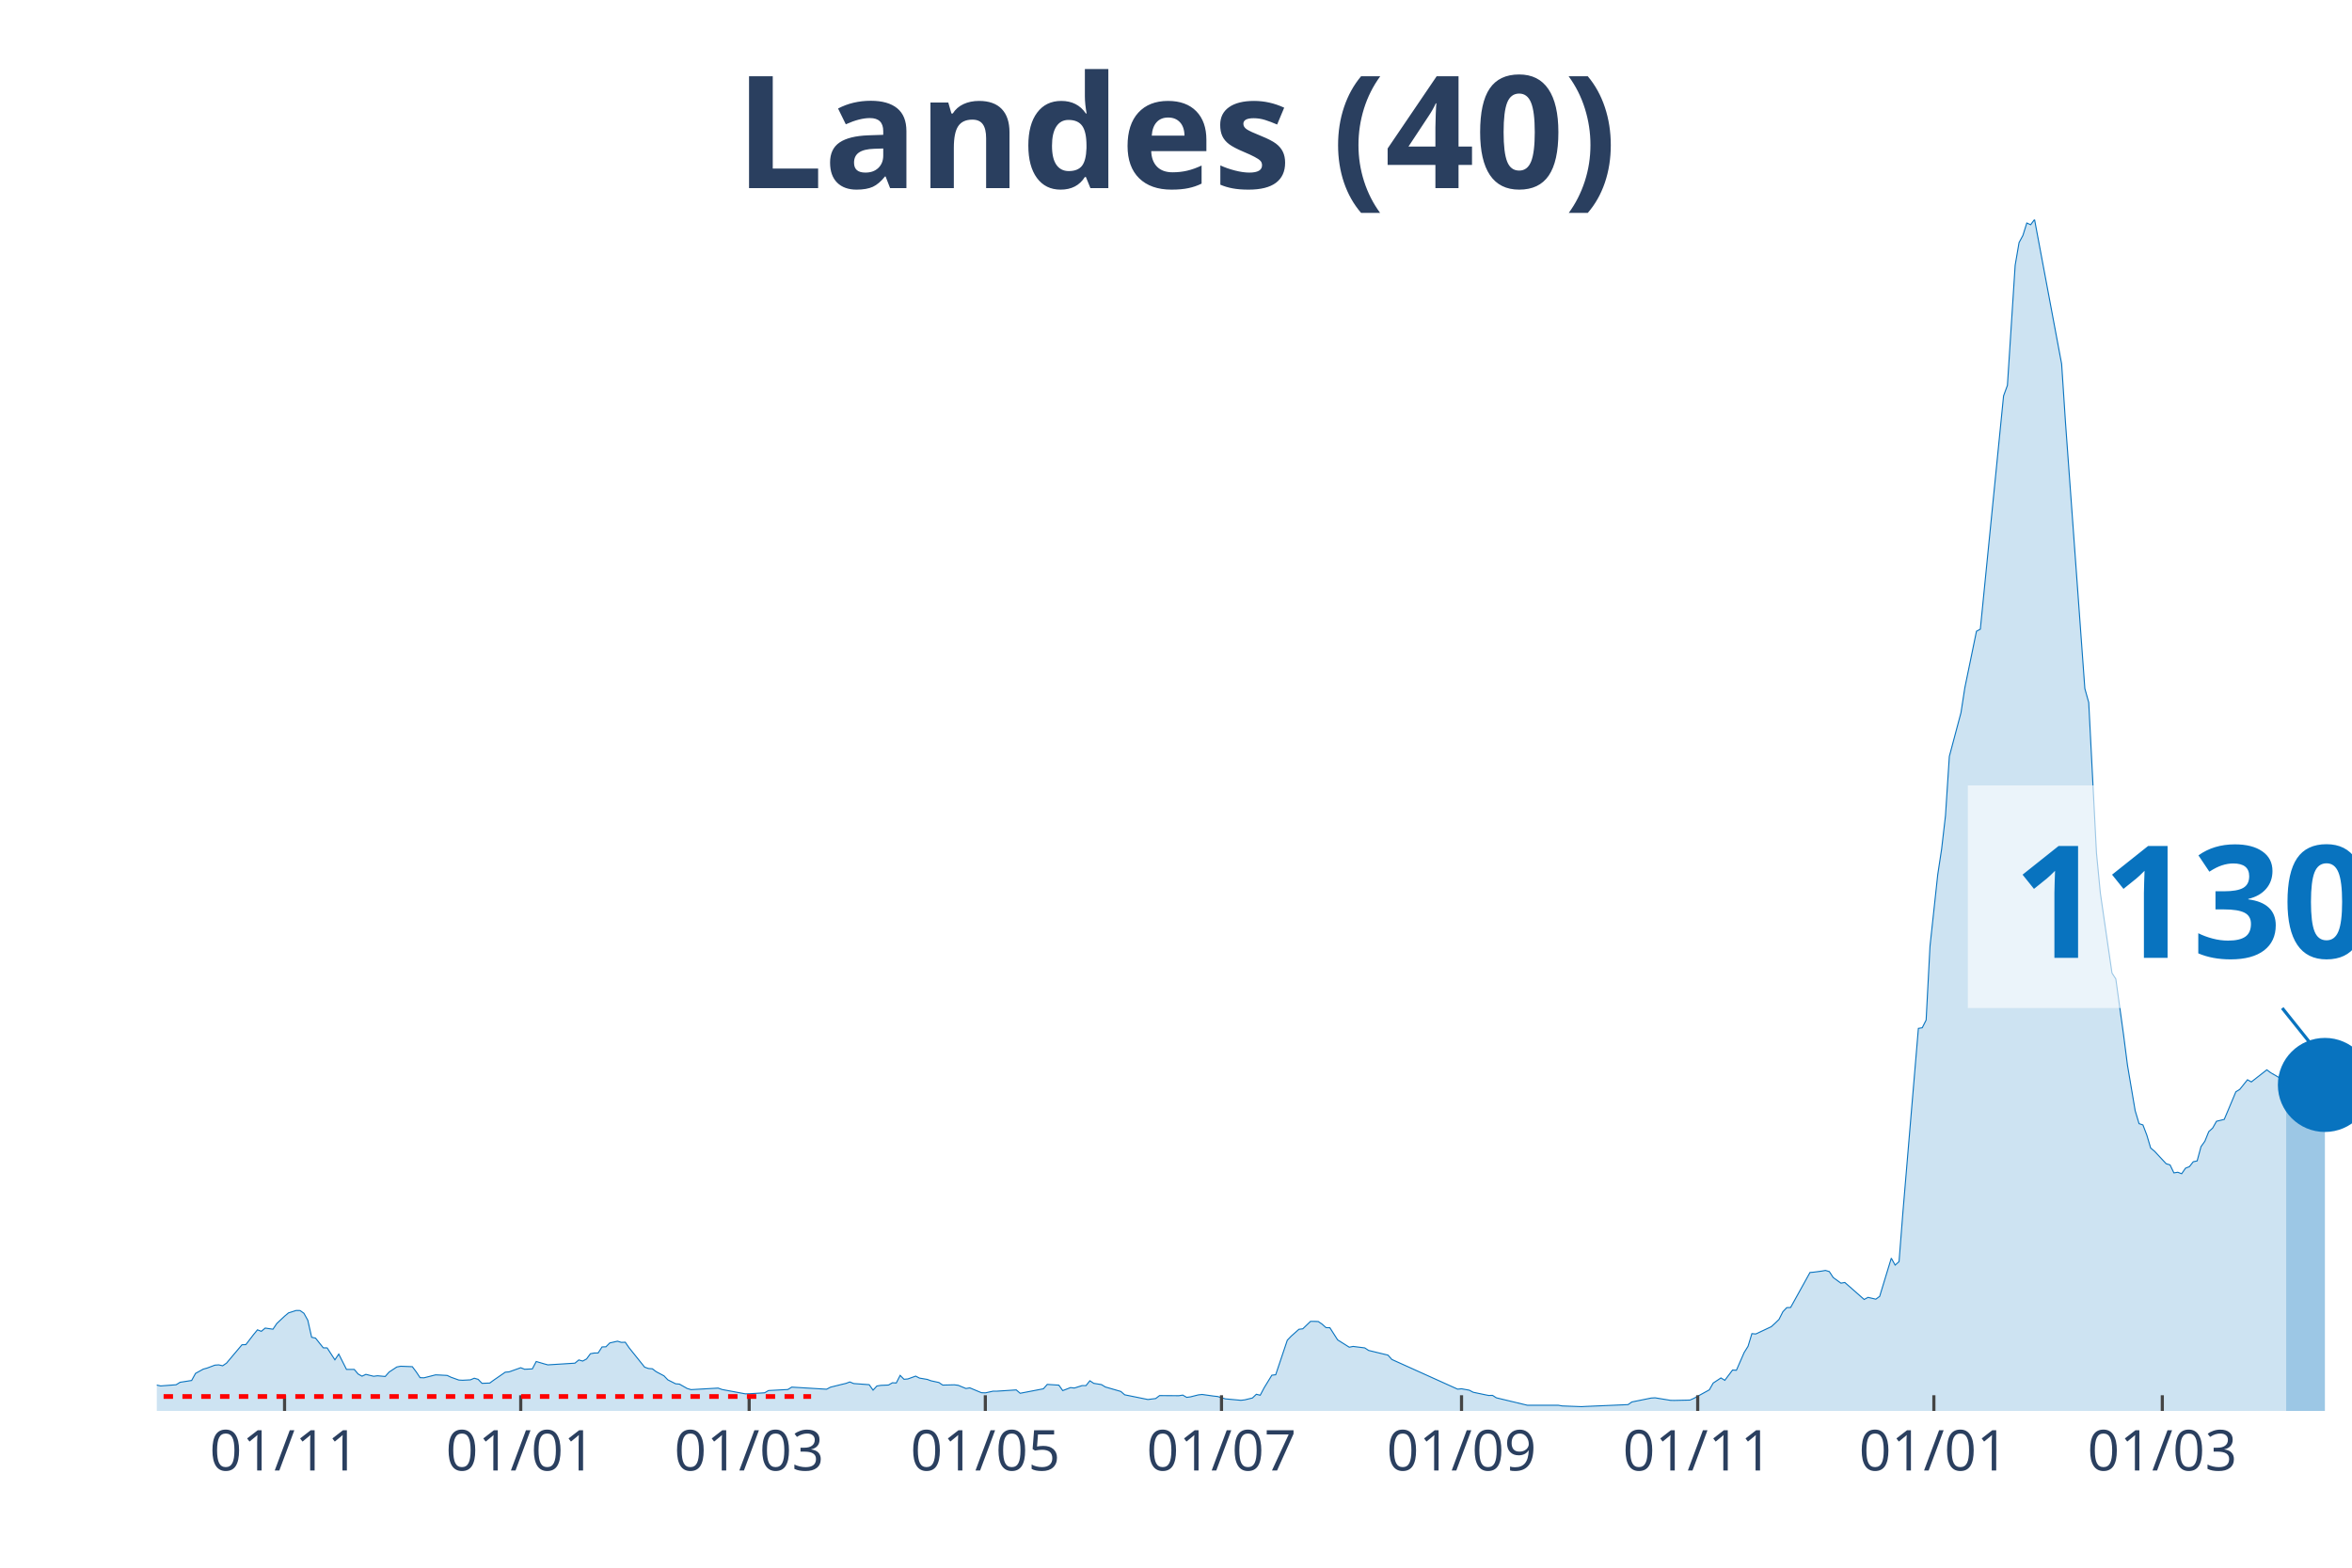
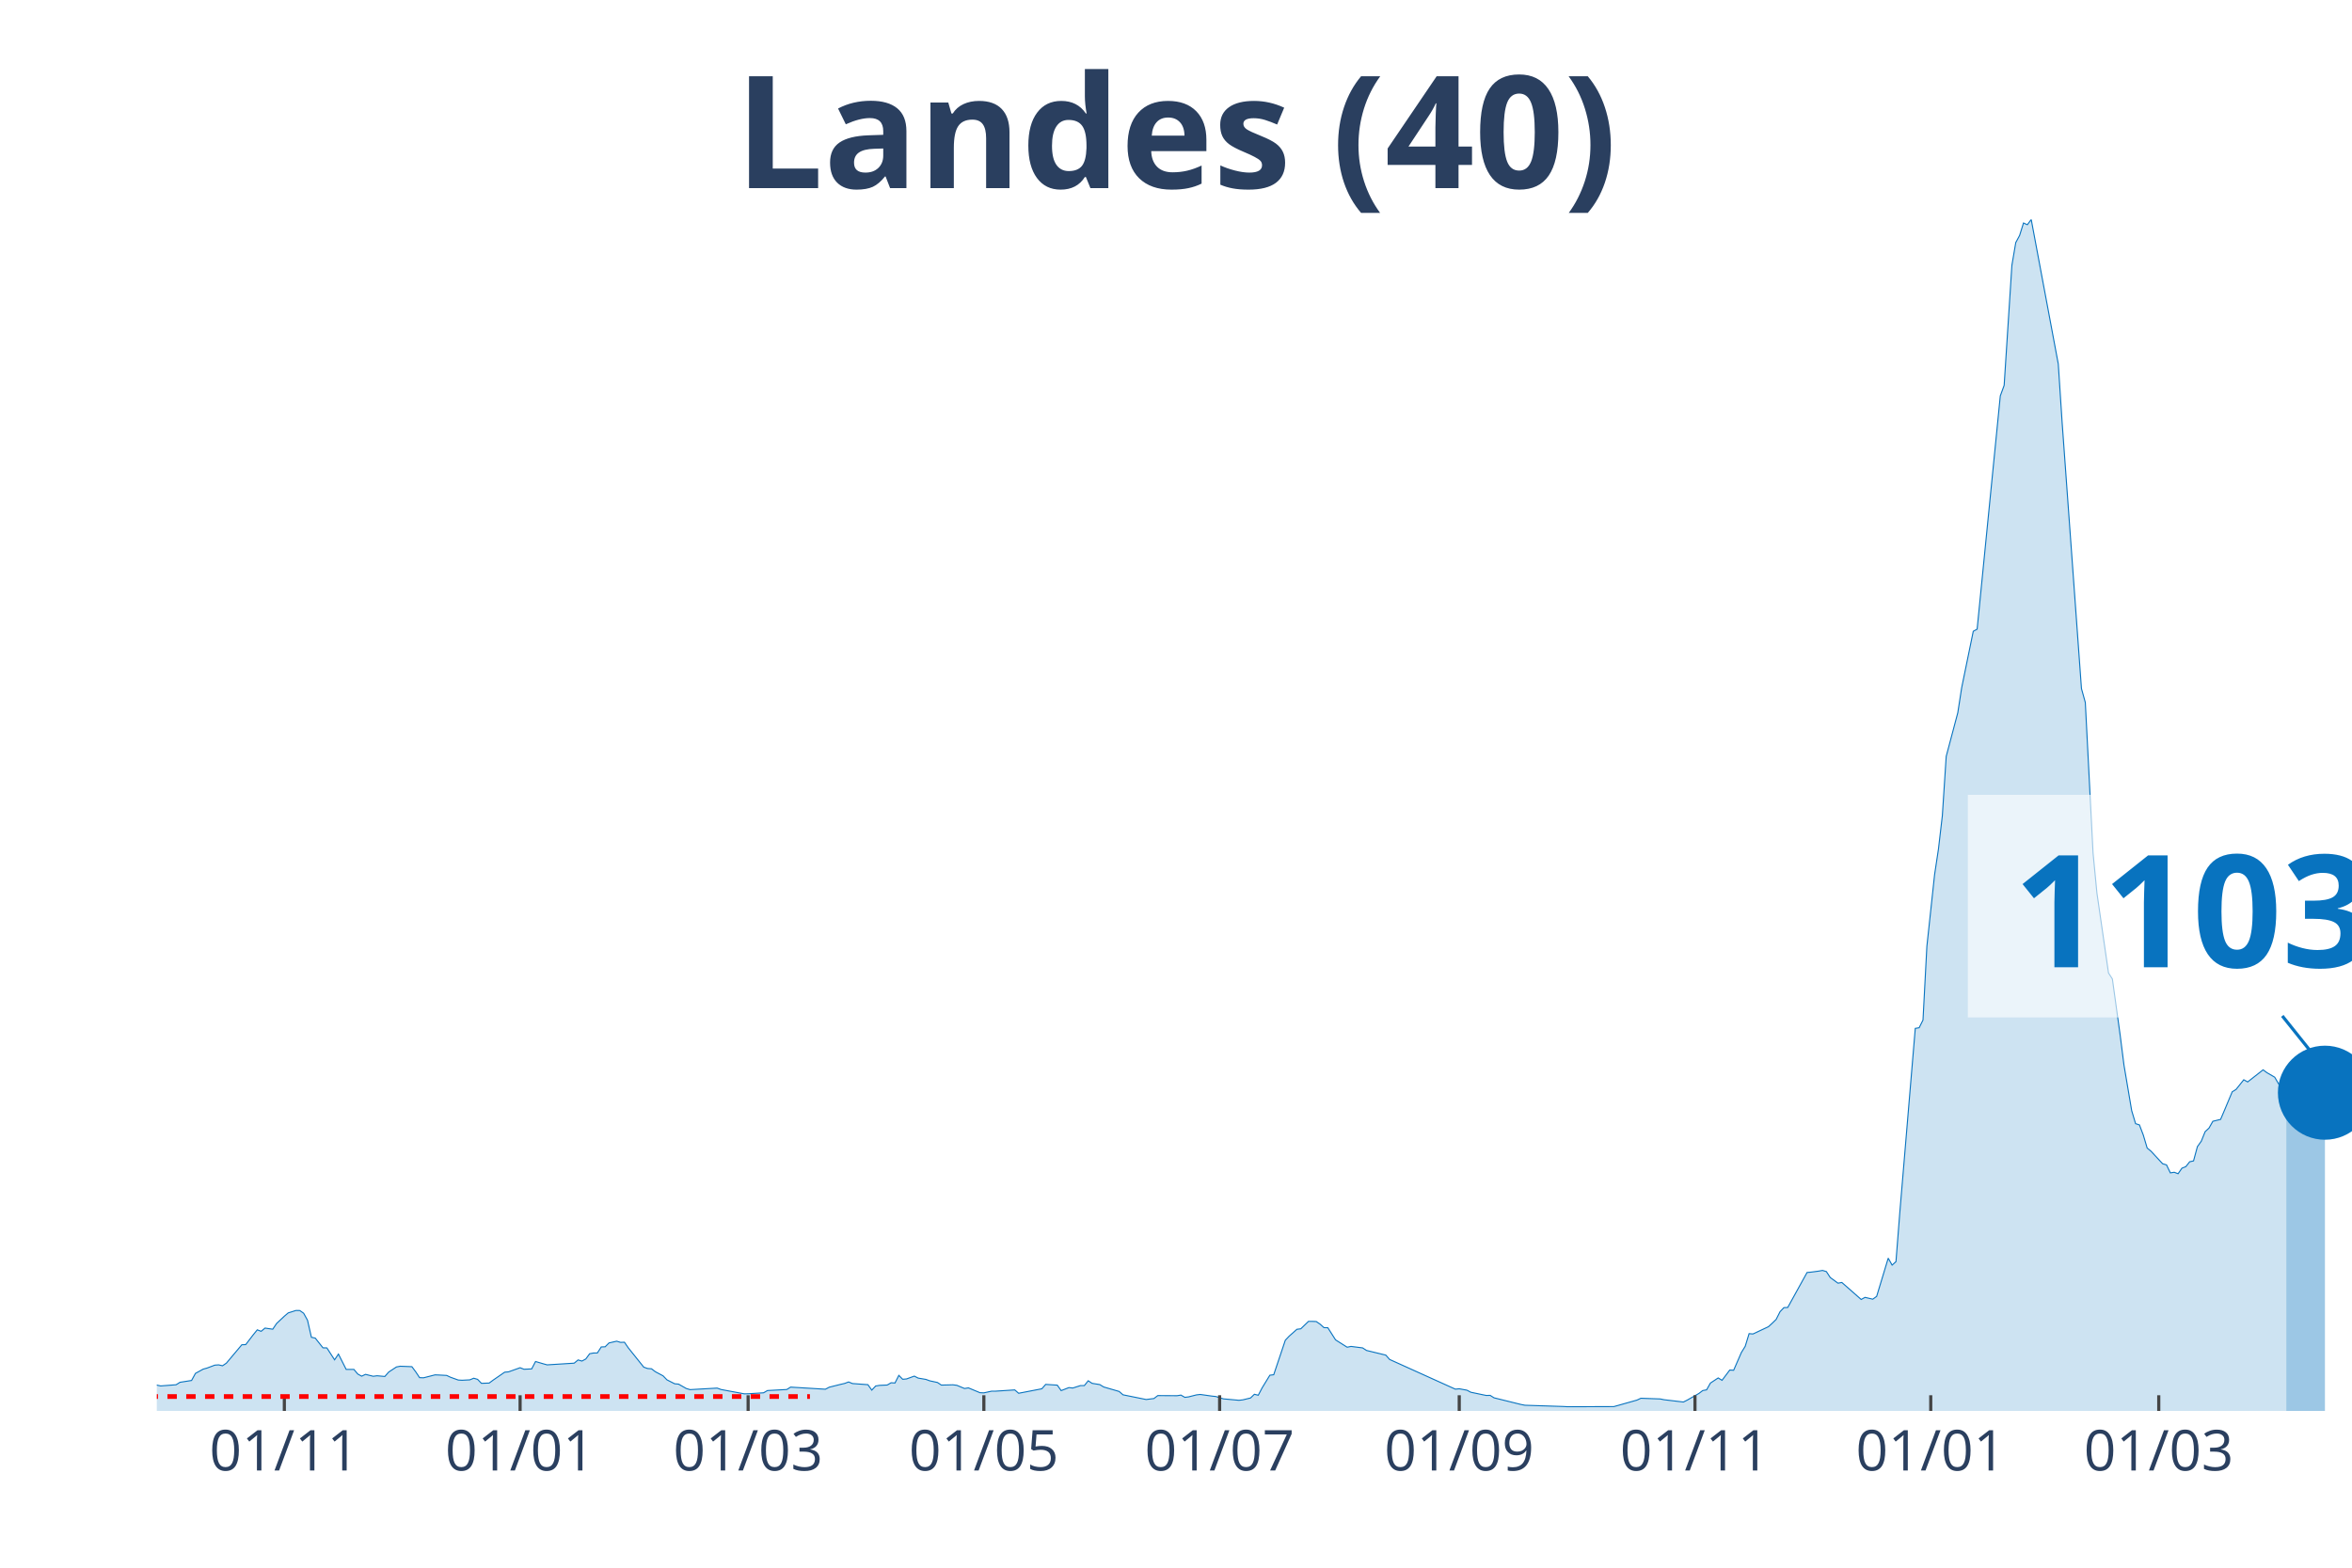
<svg xmlns="http://www.w3.org/2000/svg" class="main-svg" width="1125" height="750" style="" viewBox="0 0 750 500">
  <rect x="0" y="0" width="750" height="500" style="fill: rgb(0, 0, 0); fill-opacity: 0;" />
-   <defs id="defs-101b18">
+   <defs id="defs-f3c30b">
    <g class="clips">
-       <clipPath id="clip101b18xyplot" class="plotclip">
+       <clipPath id="clipf3c30bxyplot" class="plotclip">
        <rect width="700" height="380" />
      </clipPath>
-       <clipPath class="axesclip" id="clip101b18x">
+       <clipPath class="axesclip" id="clipf3c30bx">
        <rect x="50" y="0" width="700" height="500" />
      </clipPath>
-       <clipPath class="axesclip" id="clip101b18y">
+       <clipPath class="axesclip" id="clipf3c30by">
        <rect x="0" y="70" width="750" height="380" />
      </clipPath>
-       <clipPath class="axesclip" id="clip101b18xy">
+       <clipPath class="axesclip" id="clipf3c30bxy">
        <rect x="50" y="70" width="700" height="380" />
      </clipPath>
    </g>
    <g class="gradients" />
  </defs>
  <g class="bglayer">
    <rect class="bg" x="50" y="70" width="700" height="380" style="fill: rgb(0, 0, 0); fill-opacity: 0; stroke-width: 0;" />
  </g>
  <g class="layer-below">
    <g class="imagelayer" />
    <g class="shapelayer" />
  </g>
  <g class="cartesianlayer">
    <g class="subplot xy">
      <g class="layer-subplot">
        <g class="shapelayer" />
        <g class="imagelayer" />
      </g>
      <g class="gridlayer">
        <g class="x">
-           <path class="xgrid crisp" transform="translate(90.74,0)" d="M0,70v380" style="stroke: rgb(255, 255, 255); stroke-opacity: 1; stroke-width: 1px;" />
-           <path class="xgrid crisp" transform="translate(166.05,0)" d="M0,70v380" style="stroke: rgb(255, 255, 255); stroke-opacity: 1; stroke-width: 1px;" />
-           <path class="xgrid crisp" transform="translate(238.89,0)" d="M0,70v380" style="stroke: rgb(255, 255, 255); stroke-opacity: 1; stroke-width: 1px;" />
-           <path class="xgrid crisp" transform="translate(314.2,0)" d="M0,70v380" style="stroke: rgb(255, 255, 255); stroke-opacity: 1; stroke-width: 1px;" />
-           <path class="xgrid crisp" transform="translate(389.51,0)" d="M0,70v380" style="stroke: rgb(255, 255, 255); stroke-opacity: 1; stroke-width: 1px;" />
-           <path class="xgrid crisp" transform="translate(466.05,0)" d="M0,70v380" style="stroke: rgb(255, 255, 255); stroke-opacity: 1; stroke-width: 1px;" />
-           <path class="xgrid crisp" transform="translate(541.36,0)" d="M0,70v380" style="stroke: rgb(255, 255, 255); stroke-opacity: 1; stroke-width: 1px;" />
-           <path class="xgrid crisp" transform="translate(616.67,0)" d="M0,70v380" style="stroke: rgb(255, 255, 255); stroke-opacity: 1; stroke-width: 1px;" />
-           <path class="xgrid crisp" transform="translate(689.51,0)" d="M0,70v380" style="stroke: rgb(255, 255, 255); stroke-opacity: 1; stroke-width: 1px;" />
+           <path class="xgrid crisp" transform="translate(90.67,0)" d="M0,70v380" style="stroke: rgb(255, 255, 255); stroke-opacity: 1; stroke-width: 1px;" />
+           <path class="xgrid crisp" transform="translate(165.85,0)" d="M0,70v380" style="stroke: rgb(255, 255, 255); stroke-opacity: 1; stroke-width: 1px;" />
+           <path class="xgrid crisp" transform="translate(238.56,0)" d="M0,70v380" style="stroke: rgb(255, 255, 255); stroke-opacity: 1; stroke-width: 1px;" />
+           <path class="xgrid crisp" transform="translate(313.73,0)" d="M0,70v380" style="stroke: rgb(255, 255, 255); stroke-opacity: 1; stroke-width: 1px;" />
+           <path class="xgrid crisp" transform="translate(388.91,0)" d="M0,70v380" style="stroke: rgb(255, 255, 255); stroke-opacity: 1; stroke-width: 1px;" />
+           <path class="xgrid crisp" transform="translate(465.32,0)" d="M0,70v380" style="stroke: rgb(255, 255, 255); stroke-opacity: 1; stroke-width: 1px;" />
+           <path class="xgrid crisp" transform="translate(540.49,0)" d="M0,70v380" style="stroke: rgb(255, 255, 255); stroke-opacity: 1; stroke-width: 1px;" />
+           <path class="xgrid crisp" transform="translate(615.67,0)" d="M0,70v380" style="stroke: rgb(255, 255, 255); stroke-opacity: 1; stroke-width: 1px;" />
+           <path class="xgrid crisp" transform="translate(688.38,0)" d="M0,70v380" style="stroke: rgb(255, 255, 255); stroke-opacity: 1; stroke-width: 1px;" />
        </g>
        <g class="y" />
      </g>
      <g class="zerolinelayer" />
      <path class="xlines-below" />
      <path class="ylines-below" />
      <g class="overlines-below" />
      <g class="xaxislayer-below" />
      <g class="yaxislayer-below" />
      <g class="overaxes-below" />
-       <g class="plot" transform="translate(50, 70)" clip-path="url('#clip101b18xyplot')">
+       <g class="plot" transform="translate(50, 70)" clip-path="url('#clipf3c30bxyplot')">
        <g class="scatterlayer mlayer">
-           <g class="trace scatter trace9cc19c" style="stroke-miterlimit: 2;">
+           <g class="trace scatter trace223766" style="stroke-miterlimit: 2;">
            <g class="fills">
              <g>
-                 <path class="js-fill" d="M679.01,380L-167.9,380L-167.9,379.78L-49.38,378.79L-48.15,378.62L-30.86,375.87L-29.63,375.47L-25.93,373.75L-24.69,373.84L-20.99,373.1L-19.75,372.88L-16.05,372.05L-14.81,371.96L-12.35,371.43L-11.11,372.23L-4.94,372.68L-3.7,372.88L0,371.76L1.23,372.03L6.17,371.65L7.41,370.87L11.11,370.29L12.35,368.03L14.81,366.67L16.05,366.33L18.52,365.4L19.75,365.31L20.99,365.6L22.22,364.77L27.16,358.9L28.4,358.85L30.86,355.64L32.1,354.14L33.33,354.61L34.57,353.58L37.04,353.94L38.27,352.11L40.74,349.79L41.98,348.74L44.44,347.96L45.68,347.98L46.91,348.85L48.15,351.08L49.38,356.51L50.62,356.78L53.09,359.88L54.32,359.9L56.79,363.7L58.02,361.87L60.49,366.76L61.73,366.76L62.96,366.76L64.2,368.23L65.43,368.92L66.67,368.34L69.14,368.95L70.37,368.79L72.84,369.01L74.07,367.61L76.54,365.98L77.78,365.75L81.48,365.89L82.72,367.54L83.95,369.39L85.19,369.44L88.89,368.5L90.12,368.55L92.59,368.68L93.83,369.26L96.3,370.15L97.53,370.22L100,370.09L101.23,369.57L102.47,369.93L103.7,371.2L106.17,371.11L107.41,370.2L111.11,367.65L112.35,367.54L116.05,366.22L117.28,366.71L119.75,366.6L120.99,364.24L123.46,364.97L124.69,365.31L133.33,364.77L134.57,363.74L135.8,364.1L137.04,363.43L138.27,361.76L139.51,361.53L140.74,361.51L141.98,359.59L143.21,359.55L144.44,358.32L146.91,357.76L148.15,358.14L149.38,358.09L150.62,359.88L155.56,366.04L156.79,366.47L158.02,366.56L159.26,367.5L161.73,368.81L162.96,370.09L165.43,371.34L166.67,371.45L169.14,372.85L170.37,373.21L179.01,372.72L180.25,373.17L187.65,374.55L188.89,374.53L193.83,374.22L195.06,373.5L201.23,373.17L202.47,372.41L213.58,373.08L214.81,372.43L218.52,371.51L219.75,371.22L220.99,370.76L222.22,371.27L227.16,371.63L228.4,373.37L229.63,372.05L230.86,371.85L233.33,371.74L234.57,371.02L235.8,371.09L237.04,368.66L238.27,369.91L239.51,369.8L241.98,368.9L243.21,369.53L245.68,369.95L246.91,370.4L249.38,370.93L250.62,371.76L254.32,371.67L255.56,371.83L258.02,372.85L259.26,372.65L262.96,374.19L264.2,374.24L266.67,373.7L267.9,373.7L274.07,373.3L275.31,374.37L282.72,372.94L283.95,371.54L287.65,371.78L288.89,373.52L291.36,372.56L292.59,372.7L295.06,371.92L296.3,371.92L297.53,370.38L298.77,371.2L301.23,371.6L302.47,372.36L307.41,373.79L308.64,374.86L316.05,376.36L317.28,376.2L318.52,376.05L319.75,375.11L325.93,375.15L327.16,374.95L328.4,375.67L329.63,375.51L332.1,374.89L333.33,374.75L337.04,375.27L338.27,375.4L340.74,376.16L341.98,376.27L345.68,376.61L346.91,376.47L349.38,375.87L350.62,374.69L351.85,375L353.09,372.65L355.56,368.61L356.79,368.46L360.49,357.45L361.73,356.15L364.2,353.96L365.43,353.81L367.9,351.44L369.14,351.44L370.37,351.49L371.6,352.33L372.84,353.43L374.07,353.47L376.54,357.34L377.78,358.12L380.25,359.68L381.48,359.43L385.19,359.9L386.42,360.71L392.59,362.2L393.83,363.59L414.81,373.06L416.05,372.94L418.52,373.39L419.75,374.04L423.46,374.82L424.69,375.07L425.93,375.04L427.16,375.82L437.04,378.19L438.27,378.19L446.91,378.19L448.15,378.41L454.32,378.64L455.56,378.57L469.14,377.99L470.37,377.14L476.54,375.89L477.78,375.82L482.72,376.63L483.95,376.65L488.89,376.54L490.12,376L495.06,373.28L496.3,371.11L498.77,369.48L500,370.24L502.47,366.96L503.7,367.03L506.17,361.38L507.41,359.39L508.64,355.35L509.88,355.46L514.81,353.14L516.05,352.02L517.28,350.82L518.52,348.36L519.75,347.06L520.99,347L527.16,335.85L528.4,335.74L530.86,335.41L532.1,335.19L533.33,335.56L534.57,337.46L537.04,339.25L538.27,339.03L544.44,344.45L545.68,343.78L548.15,344.36L549.38,343.47L553.09,331.28L554.32,333.49L555.56,332.39L556.79,316.67L561.73,257.99L562.96,257.79L564.2,255.34L565.43,231.8L567.9,208.94L569.14,200.79L570.37,190.16L571.6,171.24L575.31,157.31L576.54,149.36L580.25,131.34L581.48,130.67L588.89,56.27L590.12,52.9L592.59,14.6L593.83,7.37L595.06,5.09L596.3,1.12L597.53,1.67L598.77,0L607.41,46.09L608.64,64.8L614.81,149.61L616.05,154.05L618.52,202.08L619.75,214.81L623.46,240.33L624.69,242.23L627.16,260.05L628.4,269.72L630.86,284.25L632.1,288.38L633.33,288.78L634.57,292.02L635.8,296.15L637.04,297.18L640.74,301.16L641.98,301.53L643.21,304.08L644.44,303.88L645.68,304.35L646.91,302.58L648.15,302.09L649.38,300.53L650.62,300.26L651.85,295.71L653.09,293.97L654.32,290.93L655.56,289.79L656.79,287.62L659.26,287.02L660.49,284.12L662.96,278.22L664.2,277.46L666.67,274.38L667.9,275.07L672.84,271.21L674.07,272.13L676.54,273.56L677.78,275.68L679.01,277.71" style="fill: rgb(8, 115, 191); fill-opacity: 0.2; stroke-width: 0;" />
+                 <path class="js-fill" d="M679.05,380L-167.61,380L-167.61,379.78L-49.3,378.79L-48.06,378.62L-30.81,375.87L-29.58,375.47L-25.88,373.75L-24.65,373.84L-20.95,373.1L-19.72,372.88L-16.02,372.05L-14.79,371.96L-12.32,371.43L-11.09,372.23L-4.93,372.68L-3.7,372.88L0,371.76L1.23,372.03L6.16,371.65L7.39,370.87L11.09,370.29L12.32,368.03L14.79,366.67L16.02,366.33L18.49,365.4L19.72,365.31L20.95,365.6L22.18,364.77L27.11,358.9L28.35,358.85L30.81,355.64L32.04,354.14L33.27,354.61L34.51,353.58L36.97,353.94L38.2,352.11L40.67,349.79L41.9,348.74L44.37,347.96L45.6,347.98L46.83,348.85L48.06,351.08L49.3,356.51L50.53,356.78L52.99,359.88L54.23,359.9L56.69,363.7L57.92,361.87L60.39,366.76L61.62,366.76L62.85,366.76L64.08,368.23L65.32,368.92L66.55,368.34L69.01,368.95L70.25,368.79L72.71,369.01L73.94,367.61L76.41,365.98L77.64,365.75L81.34,365.89L82.57,367.54L83.8,369.39L85.04,369.44L88.73,368.5L89.96,368.55L92.43,368.68L93.66,369.26L96.13,370.15L97.36,370.22L99.82,370.09L101.06,369.57L102.29,369.93L103.52,371.2L105.99,371.11L107.22,370.2L110.92,367.65L112.15,367.54L115.85,366.22L117.08,366.71L119.54,366.6L120.77,364.24L123.24,364.97L124.47,365.31L133.1,364.77L134.33,363.74L135.56,364.1L136.8,363.43L138.03,361.76L139.26,361.53L140.49,361.51L141.73,359.59L142.96,359.55L144.19,358.32L146.65,357.76L147.89,358.14L149.12,358.09L150.35,359.88L155.28,366.04L156.51,366.47L157.75,366.56L158.98,367.5L161.44,368.81L162.68,370.09L165.14,371.34L166.37,371.45L168.84,372.85L170.07,373.21L178.7,372.72L179.93,373.17L187.32,374.55L188.56,374.53L193.49,374.22L194.72,373.5L200.88,373.17L202.11,372.41L213.2,373.08L214.44,372.43L218.13,371.51L219.37,371.22L220.6,370.76L221.83,371.27L226.76,371.63L227.99,373.37L229.23,372.05L230.46,371.85L232.92,371.74L234.15,371.02L235.39,371.09L236.62,368.66L237.85,369.91L239.08,369.8L241.55,368.9L242.78,369.53L245.25,369.95L246.48,370.4L248.94,370.93L250.18,371.76L253.87,371.67L255.11,371.83L257.57,372.85L258.8,372.65L262.5,374.19L263.73,374.24L266.2,373.7L267.43,373.7L273.59,373.3L274.82,374.37L282.22,372.94L283.45,371.54L287.15,371.78L288.38,373.52L290.85,372.56L292.08,372.7L294.54,371.92L295.77,371.92L297.01,370.38L298.24,371.2L300.7,371.6L301.94,372.36L306.87,373.79L308.1,374.86L315.49,376.36L316.73,376.2L317.96,376.05L319.19,375.11L325.35,375.15L326.58,374.95L327.82,375.67L329.05,375.51L331.51,374.89L332.75,374.75L336.44,375.27L337.68,375.4L340.14,376.16L341.37,376.27L345.07,376.61L346.3,376.47L348.77,375.87L350,374.69L351.23,375L352.46,372.65L354.93,368.61L356.16,368.46L359.86,357.45L361.09,356.15L363.56,353.96L364.79,353.81L367.25,351.44L368.49,351.44L369.72,351.49L370.95,352.33L372.18,353.43L373.42,353.47L375.88,357.34L377.11,358.12L379.58,359.68L380.81,359.43L384.51,359.9L385.74,360.71L391.9,362.2L393.13,363.59L414.08,373.06L415.32,372.94L417.78,373.39L419.01,374.04L422.71,374.82L423.94,375.07L425.18,375.04L426.41,375.82L435.04,377.95L436.27,378.19L448.59,378.59L449.82,378.66L464.61,378.62L465.85,378.28L472.01,376.54L473.24,375.96L479.4,376.18L480.63,376.43L486.8,377.16L488.03,376.54L491.73,374.44L492.96,373.5L494.19,373.28L495.42,371.11L497.89,369.48L499.12,370.24L501.58,366.96L502.82,367.03L505.28,361.38L506.51,359.39L507.75,355.35L508.98,355.46L513.91,353.14L515.14,352.02L516.37,350.82L517.61,348.36L518.84,347.06L520.07,347L526.23,335.85L527.46,335.74L529.93,335.41L531.16,335.19L532.39,335.56L533.63,337.46L536.09,339.25L537.32,339.03L543.49,344.45L544.72,343.78L547.18,344.36L548.42,343.47L552.11,331.28L553.35,333.49L554.58,332.39L555.81,316.67L560.74,257.99L561.97,257.79L563.2,255.34L564.44,231.8L566.9,208.94L568.13,200.79L569.37,190.16L570.6,171.24L574.3,157.31L575.53,149.36L579.23,131.34L580.46,130.67L587.85,56.27L589.08,52.9L591.55,14.6L592.78,7.37L594.01,5.09L595.25,1.12L596.48,1.67L597.71,0L606.34,46.09L607.57,64.8L613.73,149.61L614.96,154.05L617.43,202.08L618.66,214.81L622.36,240.33L623.59,242.23L626.06,260.05L627.29,269.72L629.75,284.25L630.99,288.38L632.22,288.78L633.45,292.02L634.68,296.15L635.92,297.18L639.61,301.16L640.85,301.53L642.08,304.08L643.31,303.88L644.54,304.35L645.77,302.58L647.01,302.09L648.24,300.53L649.47,300.26L650.7,295.71L651.94,293.97L653.17,290.93L654.4,289.79L655.63,287.62L658.1,287.02L659.33,284.12L661.8,278.22L663.03,277.46L665.49,274.38L666.73,275.07L671.65,271.21L672.89,272.13L675.35,273.56L676.58,275.68L679.05,279.29" style="fill: rgb(8, 115, 191); fill-opacity: 0.2; stroke-width: 0;" />
              </g>
            </g>
            <g class="errorbars" />
            <g class="lines">
-               <path class="js-line" d="M-167.9,379.78L-49.38,378.79L-48.15,378.62L-30.86,375.87L-29.63,375.47L-25.93,373.75L-24.69,373.84L-20.99,373.1L-19.75,372.88L-16.05,372.05L-14.81,371.96L-12.35,371.43L-11.11,372.23L-4.94,372.68L-3.7,372.88L0,371.76L1.23,372.03L6.17,371.65L7.41,370.87L11.11,370.29L12.35,368.03L14.81,366.67L16.05,366.33L18.52,365.4L19.75,365.31L20.99,365.6L22.22,364.77L27.16,358.9L28.4,358.85L30.86,355.64L32.1,354.14L33.33,354.61L34.57,353.58L37.04,353.94L38.27,352.11L40.74,349.79L41.98,348.74L44.44,347.96L45.68,347.98L46.91,348.85L48.15,351.08L49.38,356.51L50.62,356.78L53.09,359.88L54.32,359.9L56.79,363.7L58.02,361.87L60.49,366.76L61.73,366.76L62.96,366.76L64.2,368.23L65.43,368.92L66.67,368.34L69.14,368.95L70.37,368.79L72.84,369.01L74.07,367.61L76.54,365.98L77.78,365.75L81.48,365.89L82.72,367.54L83.95,369.39L85.19,369.44L88.89,368.5L90.12,368.55L92.59,368.68L93.83,369.26L96.3,370.15L97.53,370.22L100,370.09L101.23,369.57L102.47,369.93L103.7,371.2L106.17,371.11L107.41,370.2L111.11,367.65L112.35,367.54L116.05,366.22L117.28,366.71L119.75,366.6L120.99,364.24L123.46,364.97L124.69,365.31L133.33,364.77L134.57,363.74L135.8,364.1L137.04,363.43L138.27,361.76L139.51,361.53L140.74,361.51L141.98,359.59L143.21,359.55L144.44,358.32L146.91,357.76L148.15,358.14L149.38,358.09L150.62,359.88L155.56,366.04L156.79,366.47L158.02,366.56L159.26,367.5L161.73,368.81L162.96,370.09L165.43,371.34L166.67,371.45L169.14,372.85L170.37,373.21L179.01,372.72L180.25,373.17L187.65,374.55L188.89,374.53L193.83,374.22L195.06,373.5L201.23,373.17L202.47,372.41L213.58,373.08L214.81,372.43L218.52,371.51L219.75,371.22L220.99,370.76L222.22,371.27L227.16,371.63L228.4,373.37L229.63,372.05L230.86,371.85L233.33,371.74L234.57,371.02L235.8,371.09L237.04,368.66L238.27,369.91L239.51,369.8L241.98,368.9L243.21,369.53L245.68,369.95L246.91,370.4L249.38,370.93L250.62,371.76L254.32,371.67L255.56,371.83L258.02,372.85L259.26,372.65L262.96,374.19L264.2,374.24L266.67,373.7L267.9,373.7L274.07,373.3L275.31,374.37L282.72,372.94L283.95,371.54L287.65,371.78L288.89,373.52L291.36,372.56L292.59,372.7L295.06,371.92L296.3,371.92L297.53,370.38L298.77,371.2L301.23,371.6L302.47,372.36L307.41,373.79L308.64,374.86L316.05,376.36L317.28,376.2L318.52,376.05L319.75,375.11L325.93,375.15L327.16,374.95L328.4,375.67L329.63,375.51L332.1,374.89L333.33,374.75L337.04,375.27L338.27,375.4L340.74,376.16L341.98,376.27L345.68,376.61L346.91,376.47L349.38,375.87L350.62,374.69L351.85,375L353.09,372.65L355.56,368.61L356.79,368.46L360.49,357.45L361.73,356.15L364.2,353.96L365.43,353.81L367.9,351.44L369.14,351.44L370.37,351.49L371.6,352.33L372.84,353.43L374.07,353.47L376.54,357.34L377.78,358.12L380.25,359.68L381.48,359.43L385.19,359.9L386.42,360.71L392.59,362.2L393.83,363.59L414.81,373.06L416.05,372.94L418.52,373.39L419.75,374.04L423.46,374.82L424.69,375.07L425.93,375.04L427.16,375.82L437.04,378.19L438.27,378.19L446.91,378.19L448.15,378.41L454.32,378.64L455.56,378.57L469.14,377.99L470.37,377.14L476.54,375.89L477.78,375.82L482.72,376.63L483.95,376.65L488.89,376.54L490.12,376L495.06,373.28L496.3,371.11L498.77,369.48L500,370.24L502.47,366.96L503.7,367.03L506.17,361.38L507.41,359.39L508.64,355.35L509.88,355.46L514.81,353.14L516.05,352.02L517.28,350.82L518.52,348.36L519.75,347.06L520.99,347L527.16,335.85L528.4,335.74L530.86,335.41L532.1,335.19L533.33,335.56L534.57,337.46L537.04,339.25L538.27,339.03L544.44,344.45L545.68,343.78L548.15,344.36L549.38,343.47L553.09,331.28L554.32,333.49L555.56,332.39L556.79,316.67L561.73,257.99L562.96,257.79L564.2,255.34L565.43,231.8L567.9,208.94L569.14,200.79L570.37,190.16L571.6,171.24L575.31,157.31L576.54,149.36L580.25,131.34L581.48,130.67L588.89,56.27L590.12,52.9L592.59,14.6L593.83,7.37L595.06,5.09L596.3,1.12L597.53,1.67L598.77,0L607.41,46.09L608.64,64.8L614.81,149.61L616.05,154.05L618.52,202.08L619.75,214.81L623.46,240.33L624.69,242.23L627.16,260.05L628.4,269.72L630.86,284.25L632.1,288.38L633.33,288.78L634.57,292.02L635.8,296.15L637.04,297.18L640.74,301.16L641.98,301.53L643.21,304.08L644.44,303.88L645.68,304.35L646.91,302.58L648.15,302.09L649.38,300.53L650.62,300.26L651.85,295.71L653.09,293.97L654.32,290.93L655.56,289.79L656.79,287.62L659.26,287.02L660.49,284.12L662.96,278.22L664.2,277.46L666.67,274.38L667.9,275.07L672.84,271.21L674.07,272.13L676.54,273.56L677.78,275.68L679.01,277.71" style="vector-effect: non-scaling-stroke; fill: none; stroke: rgb(8, 115, 191); stroke-opacity: 1; stroke-width: 0.5px; opacity: 1;" />
+               <path class="js-line" d="M-167.61,379.78L-49.3,378.79L-48.06,378.62L-30.81,375.87L-29.58,375.47L-25.88,373.75L-24.65,373.84L-20.95,373.1L-19.72,372.88L-16.02,372.05L-14.79,371.96L-12.32,371.43L-11.09,372.23L-4.93,372.68L-3.7,372.88L0,371.76L1.23,372.03L6.16,371.65L7.39,370.87L11.09,370.29L12.32,368.03L14.79,366.67L16.02,366.33L18.49,365.4L19.72,365.31L20.95,365.6L22.18,364.77L27.11,358.9L28.35,358.85L30.81,355.64L32.04,354.14L33.27,354.61L34.51,353.58L36.97,353.94L38.2,352.11L40.67,349.79L41.9,348.74L44.37,347.96L45.6,347.98L46.83,348.85L48.06,351.08L49.3,356.51L50.53,356.78L52.99,359.88L54.23,359.9L56.69,363.7L57.92,361.87L60.39,366.76L61.62,366.76L62.85,366.76L64.08,368.23L65.32,368.92L66.55,368.34L69.01,368.95L70.25,368.79L72.71,369.01L73.94,367.61L76.41,365.98L77.64,365.75L81.34,365.89L82.57,367.54L83.8,369.39L85.04,369.44L88.73,368.5L89.96,368.55L92.43,368.68L93.66,369.26L96.13,370.15L97.36,370.22L99.82,370.09L101.06,369.57L102.29,369.93L103.52,371.2L105.99,371.11L107.22,370.2L110.92,367.65L112.15,367.54L115.85,366.22L117.08,366.71L119.54,366.6L120.77,364.24L123.24,364.97L124.47,365.31L133.1,364.77L134.33,363.74L135.56,364.1L136.8,363.43L138.03,361.76L139.26,361.53L140.49,361.51L141.73,359.59L142.96,359.55L144.19,358.32L146.65,357.76L147.89,358.14L149.12,358.09L150.35,359.88L155.28,366.04L156.51,366.47L157.75,366.56L158.98,367.5L161.44,368.81L162.68,370.09L165.14,371.34L166.37,371.45L168.84,372.85L170.07,373.21L178.7,372.72L179.93,373.17L187.32,374.55L188.56,374.53L193.49,374.22L194.72,373.5L200.88,373.17L202.11,372.41L213.2,373.08L214.44,372.43L218.13,371.51L219.37,371.22L220.6,370.76L221.83,371.27L226.76,371.63L227.99,373.37L229.23,372.05L230.46,371.85L232.92,371.74L234.15,371.02L235.39,371.09L236.62,368.66L237.85,369.91L239.08,369.8L241.55,368.9L242.78,369.53L245.25,369.95L246.48,370.4L248.94,370.93L250.18,371.76L253.87,371.67L255.11,371.83L257.57,372.85L258.8,372.65L262.5,374.19L263.73,374.24L266.2,373.7L267.43,373.7L273.59,373.3L274.82,374.37L282.22,372.94L283.45,371.54L287.15,371.78L288.38,373.52L290.85,372.56L292.08,372.7L294.54,371.92L295.77,371.92L297.01,370.38L298.24,371.2L300.7,371.6L301.94,372.36L306.87,373.79L308.1,374.86L315.49,376.36L316.73,376.2L317.96,376.05L319.19,375.11L325.35,375.15L326.58,374.95L327.82,375.67L329.05,375.51L331.51,374.89L332.75,374.75L336.44,375.27L337.68,375.4L340.14,376.16L341.37,376.27L345.07,376.61L346.3,376.47L348.77,375.87L350,374.69L351.23,375L352.46,372.65L354.93,368.61L356.16,368.46L359.86,357.45L361.09,356.15L363.56,353.96L364.79,353.81L367.25,351.44L368.49,351.44L369.72,351.49L370.95,352.33L372.18,353.43L373.42,353.47L375.88,357.34L377.11,358.12L379.58,359.68L380.81,359.43L384.51,359.9L385.74,360.71L391.9,362.2L393.13,363.59L414.08,373.06L415.32,372.94L417.78,373.39L419.01,374.04L422.71,374.82L423.94,375.07L425.18,375.04L426.41,375.82L435.04,377.95L436.27,378.19L448.59,378.59L449.82,378.66L464.61,378.62L465.85,378.28L472.01,376.54L473.24,375.96L479.4,376.18L480.63,376.43L486.8,377.16L488.03,376.54L491.73,374.44L492.96,373.5L494.19,373.28L495.42,371.11L497.89,369.48L499.12,370.24L501.58,366.96L502.82,367.03L505.28,361.38L506.51,359.39L507.75,355.35L508.98,355.46L513.91,353.14L515.14,352.02L516.37,350.82L517.61,348.36L518.84,347.06L520.07,347L526.23,335.85L527.46,335.74L529.93,335.41L531.16,335.19L532.39,335.56L533.63,337.46L536.09,339.25L537.32,339.03L543.49,344.45L544.72,343.78L547.18,344.36L548.42,343.47L552.11,331.28L553.35,333.49L554.58,332.39L555.81,316.67L560.74,257.99L561.97,257.79L563.2,255.34L564.44,231.8L566.9,208.94L568.13,200.79L569.37,190.16L570.6,171.24L574.3,157.31L575.53,149.36L579.23,131.34L580.46,130.67L587.85,56.27L589.08,52.9L591.55,14.6L592.78,7.37L594.01,5.09L595.25,1.12L596.48,1.67L597.71,0L606.34,46.09L607.57,64.8L613.73,149.61L614.96,154.05L617.43,202.08L618.66,214.81L622.36,240.33L623.59,242.23L626.06,260.05L627.29,269.72L629.75,284.25L630.99,288.38L632.22,288.78L633.45,292.02L634.68,296.15L635.92,297.18L639.61,301.16L640.85,301.53L642.08,304.08L643.31,303.88L644.54,304.35L645.77,302.58L647.01,302.09L648.24,300.53L649.47,300.26L650.7,295.71L651.94,293.97L653.17,290.93L654.4,289.79L655.63,287.62L658.1,287.02L659.33,284.12L661.8,278.22L663.03,277.46L665.49,274.38L666.73,275.07L671.65,271.21L672.89,272.13L675.35,273.56L676.58,275.68L679.05,279.29" style="vector-effect: non-scaling-stroke; fill: none; stroke: rgb(8, 115, 191); stroke-opacity: 1; stroke-width: 0.5px; opacity: 1;" />
            </g>
            <g class="points" />
            <g class="text" />
          </g>
-           <g class="trace scatter trace366741" style="stroke-miterlimit: 2;">
+           <g class="trace scatter trace086077" style="stroke-miterlimit: 2;">
            <g class="fills">
              <g>
-                 <path class="js-fill" d="M691.36,380L679.01,380L679.01,277.71L680.25,279.29L681.48,277.2L683.95,272.51L685.19,271.52L687.65,269.56L688.89,269.69L691.36,276.03" style="fill: rgb(8, 115, 191); fill-opacity: 0.4; stroke-width: 0;" />
+                 <path class="js-fill" d="M691.37,380L679.05,380L679.05,279.29L682.75,272.51L683.98,271.52L686.44,269.56L687.68,269.67L691.37,278.51" style="fill: rgb(8, 115, 191); fill-opacity: 0.4; stroke-width: 0;" />
              </g>
            </g>
            <g class="errorbars" />
            <g class="lines">
-               <path class="js-line" d="M679.01,277.71L680.25,279.29L681.48,277.2L683.95,272.51L685.19,271.52L687.65,269.56L688.89,269.69L691.36,276.03" style="vector-effect: non-scaling-stroke; fill: none; stroke: rgb(8, 115, 191); stroke-opacity: 1; stroke-width: 2px; opacity: 1;" />
+               <path class="js-line" d="M679.05,279.29L682.75,272.51L683.98,271.52L686.44,269.56L687.68,269.67L691.37,278.51" style="vector-effect: non-scaling-stroke; fill: none; stroke: rgb(8, 115, 191); stroke-opacity: 1; stroke-width: 2px; opacity: 1;" />
            </g>
            <g class="points" />
            <g class="text" />
          </g>
-           <g class="trace scatter traceff6a4f" style="stroke-miterlimit: 2; opacity: 1;">
+           <g class="trace scatter trace416011" style="stroke-miterlimit: 2; opacity: 1;">
            <g class="fills" />
            <g class="errorbars" />
            <g class="lines" />
            <g class="points">
-               <path class="point" transform="translate(691.36,276.03)" d="M15,0A15,15 0 1,1 0,-15A15,15 0 0,1 15,0Z" style="opacity: 1; stroke-width: 0px; fill: rgb(8, 115, 191); fill-opacity: 1;" />
+               <path class="point" transform="translate(691.37,278.51)" d="M15,0A15,15 0 1,1 0,-15A15,15 0 0,1 15,0Z" style="opacity: 1; stroke-width: 0px; fill: rgb(8, 115, 191); fill-opacity: 1;" />
            </g>
            <g class="text" />
          </g>
        </g>
      </g>
      <g class="overplot" />
      <path class="xlines-above crisp" style="fill: none; stroke-width: 1px; stroke: rgb(0, 0, 0); stroke-opacity: 0;" d="" />
      <path class="ylines-above crisp" style="fill: none;" d="M0,0" />
      <g class="overlines-above" />
      <g class="xaxislayer-above">
-         <path class="xtick ticks crisp" d="M0,450v-5" transform="translate(90.74,0)" style="stroke: rgb(68, 68, 68); stroke-opacity: 1; stroke-width: 1px;" />
-         <path class="xtick ticks crisp" d="M0,450v-5" transform="translate(166.05,0)" style="stroke: rgb(68, 68, 68); stroke-opacity: 1; stroke-width: 1px;" />
-         <path class="xtick ticks crisp" d="M0,450v-5" transform="translate(238.89,0)" style="stroke: rgb(68, 68, 68); stroke-opacity: 1; stroke-width: 1px;" />
-         <path class="xtick ticks crisp" d="M0,450v-5" transform="translate(314.2,0)" style="stroke: rgb(68, 68, 68); stroke-opacity: 1; stroke-width: 1px;" />
-         <path class="xtick ticks crisp" d="M0,450v-5" transform="translate(389.51,0)" style="stroke: rgb(68, 68, 68); stroke-opacity: 1; stroke-width: 1px;" />
-         <path class="xtick ticks crisp" d="M0,450v-5" transform="translate(466.05,0)" style="stroke: rgb(68, 68, 68); stroke-opacity: 1; stroke-width: 1px;" />
-         <path class="xtick ticks crisp" d="M0,450v-5" transform="translate(541.36,0)" style="stroke: rgb(68, 68, 68); stroke-opacity: 1; stroke-width: 1px;" />
-         <path class="xtick ticks crisp" d="M0,450v-5" transform="translate(616.67,0)" style="stroke: rgb(68, 68, 68); stroke-opacity: 1; stroke-width: 1px;" />
-         <path class="xtick ticks crisp" d="M0,450v-5" transform="translate(689.51,0)" style="stroke: rgb(68, 68, 68); stroke-opacity: 1; stroke-width: 1px;" />
+         <path class="xtick ticks crisp" d="M0,450v-5" transform="translate(90.67,0)" style="stroke: rgb(68, 68, 68); stroke-opacity: 1; stroke-width: 1px;" />
+         <path class="xtick ticks crisp" d="M0,450v-5" transform="translate(165.85,0)" style="stroke: rgb(68, 68, 68); stroke-opacity: 1; stroke-width: 1px;" />
+         <path class="xtick ticks crisp" d="M0,450v-5" transform="translate(238.56,0)" style="stroke: rgb(68, 68, 68); stroke-opacity: 1; stroke-width: 1px;" />
+         <path class="xtick ticks crisp" d="M0,450v-5" transform="translate(313.73,0)" style="stroke: rgb(68, 68, 68); stroke-opacity: 1; stroke-width: 1px;" />
+         <path class="xtick ticks crisp" d="M0,450v-5" transform="translate(388.91,0)" style="stroke: rgb(68, 68, 68); stroke-opacity: 1; stroke-width: 1px;" />
+         <path class="xtick ticks crisp" d="M0,450v-5" transform="translate(465.32,0)" style="stroke: rgb(68, 68, 68); stroke-opacity: 1; stroke-width: 1px;" />
+         <path class="xtick ticks crisp" d="M0,450v-5" transform="translate(540.49,0)" style="stroke: rgb(68, 68, 68); stroke-opacity: 1; stroke-width: 1px;" />
+         <path class="xtick ticks crisp" d="M0,450v-5" transform="translate(615.67,0)" style="stroke: rgb(68, 68, 68); stroke-opacity: 1; stroke-width: 1px;" />
+         <path class="xtick ticks crisp" d="M0,450v-5" transform="translate(688.38,0)" style="stroke: rgb(68, 68, 68); stroke-opacity: 1; stroke-width: 1px;" />
        <g class="xtick">
-           <text text-anchor="middle" x="0" y="469" transform="translate(90.74,0)" style="font-family: 'Open Sans', verdana, arial, sans-serif; font-size: 18px; fill: rgb(42, 63, 95); fill-opacity: 1; white-space: pre;">01/11</text>
+           <text text-anchor="middle" x="0" y="469" transform="translate(90.67,0)" style="font-family: 'Open Sans', verdana, arial, sans-serif; font-size: 18px; fill: rgb(42, 63, 95); fill-opacity: 1; white-space: pre;">01/11</text>
        </g>
        <g class="xtick">
-           <text text-anchor="middle" x="0" y="469" transform="translate(166.05,0)" style="font-family: 'Open Sans', verdana, arial, sans-serif; font-size: 18px; fill: rgb(42, 63, 95); fill-opacity: 1; white-space: pre;">01/01</text>
+           <text text-anchor="middle" x="0" y="469" transform="translate(165.85,0)" style="font-family: 'Open Sans', verdana, arial, sans-serif; font-size: 18px; fill: rgb(42, 63, 95); fill-opacity: 1; white-space: pre;">01/01</text>
        </g>
        <g class="xtick">
-           <text text-anchor="middle" x="0" y="469" transform="translate(238.89,0)" style="font-family: 'Open Sans', verdana, arial, sans-serif; font-size: 18px; fill: rgb(42, 63, 95); fill-opacity: 1; white-space: pre;">01/03</text>
+           <text text-anchor="middle" x="0" y="469" transform="translate(238.56,0)" style="font-family: 'Open Sans', verdana, arial, sans-serif; font-size: 18px; fill: rgb(42, 63, 95); fill-opacity: 1; white-space: pre;">01/03</text>
        </g>
        <g class="xtick">
-           <text text-anchor="middle" x="0" y="469" transform="translate(314.2,0)" style="font-family: 'Open Sans', verdana, arial, sans-serif; font-size: 18px; fill: rgb(42, 63, 95); fill-opacity: 1; white-space: pre;">01/05</text>
+           <text text-anchor="middle" x="0" y="469" transform="translate(313.73,0)" style="font-family: 'Open Sans', verdana, arial, sans-serif; font-size: 18px; fill: rgb(42, 63, 95); fill-opacity: 1; white-space: pre;">01/05</text>
        </g>
        <g class="xtick">
-           <text text-anchor="middle" x="0" y="469" transform="translate(389.51,0)" style="font-family: 'Open Sans', verdana, arial, sans-serif; font-size: 18px; fill: rgb(42, 63, 95); fill-opacity: 1; white-space: pre;">01/07</text>
+           <text text-anchor="middle" x="0" y="469" transform="translate(388.91,0)" style="font-family: 'Open Sans', verdana, arial, sans-serif; font-size: 18px; fill: rgb(42, 63, 95); fill-opacity: 1; white-space: pre;">01/07</text>
        </g>
        <g class="xtick">
-           <text text-anchor="middle" x="0" y="469" transform="translate(466.05,0)" style="font-family: 'Open Sans', verdana, arial, sans-serif; font-size: 18px; fill: rgb(42, 63, 95); fill-opacity: 1; white-space: pre;">01/09</text>
+           <text text-anchor="middle" x="0" y="469" transform="translate(465.32,0)" style="font-family: 'Open Sans', verdana, arial, sans-serif; font-size: 18px; fill: rgb(42, 63, 95); fill-opacity: 1; white-space: pre;">01/09</text>
        </g>
        <g class="xtick">
-           <text text-anchor="middle" x="0" y="469" transform="translate(541.36,0)" style="font-family: 'Open Sans', verdana, arial, sans-serif; font-size: 18px; fill: rgb(42, 63, 95); fill-opacity: 1; white-space: pre;">01/11</text>
+           <text text-anchor="middle" x="0" y="469" transform="translate(540.49,0)" style="font-family: 'Open Sans', verdana, arial, sans-serif; font-size: 18px; fill: rgb(42, 63, 95); fill-opacity: 1; white-space: pre;">01/11</text>
        </g>
        <g class="xtick">
-           <text text-anchor="middle" x="0" y="469" transform="translate(616.67,0)" style="font-family: 'Open Sans', verdana, arial, sans-serif; font-size: 18px; fill: rgb(42, 63, 95); fill-opacity: 1; white-space: pre;">01/01</text>
+           <text text-anchor="middle" x="0" y="469" transform="translate(615.67,0)" style="font-family: 'Open Sans', verdana, arial, sans-serif; font-size: 18px; fill: rgb(42, 63, 95); fill-opacity: 1; white-space: pre;">01/01</text>
        </g>
        <g class="xtick">
-           <text text-anchor="middle" x="0" y="469" transform="translate(689.51,0)" style="font-family: 'Open Sans', verdana, arial, sans-serif; font-size: 18px; fill: rgb(42, 63, 95); fill-opacity: 1; white-space: pre;">01/03</text>
+           <text text-anchor="middle" x="0" y="469" transform="translate(688.38,0)" style="font-family: 'Open Sans', verdana, arial, sans-serif; font-size: 18px; fill: rgb(42, 63, 95); fill-opacity: 1; white-space: pre;">01/03</text>
        </g>
      </g>
      <g class="yaxislayer-above" />
      <g class="overaxes-above" />
    </g>
  </g>
  <g class="polarlayer" />
  <g class="ternarylayer" />
  <g class="geolayer" />
  <g class="funnelarealayer" />
  <g class="pielayer" />
  <g class="treemaplayer" />
  <g class="sunburstlayer" />
  <g class="glimages" />
-   <defs id="topdefs-101b18">
+   <defs id="topdefs-f3c30b">
    <g class="clips" />
  </defs>
  <g class="layer-above">
    <g class="imagelayer" />
    <g class="shapelayer">
-       <path data-index="0" fill-rule="evenodd" d="M-643.83,445.4L258.64,445.4" clip-path="url('#clip101b18xy')" style="opacity: 1; stroke: rgb(255, 0, 0); stroke-opacity: 1; fill: rgb(0, 0, 0); fill-opacity: 0; stroke-dasharray: 3px, 3px; stroke-width: 1.5px;" />
+       <path data-index="0" fill-rule="evenodd" d="M-642.61,445.4L258.27,445.4" clip-path="url('#clipf3c30bxy')" style="opacity: 1; stroke: rgb(255, 0, 0); stroke-opacity: 1; fill: rgb(0, 0, 0); fill-opacity: 0; stroke-dasharray: 3px, 3px; stroke-width: 1.5px;" />
    </g>
  </g>
  <g class="infolayer">
    <g class="g-gtitle">
      <text class="gtitle" x="375" y="25" text-anchor="middle" dy="0.7em" style="font-family: 'Open Sans', verdana, arial, sans-serif; font-size: 50px; fill: rgb(42, 63, 95); opacity: 1; font-weight: normal; white-space: pre;">
        <tspan style="font-weight:bold">Landes (40)</tspan>
      </text>
    </g>
    <g class="g-xtitle" />
    <g class="annotation" data-index="0" style="opacity: 1;">
-       <g class="annotation-text-g" transform="rotate(0,699.36,286.03)">
-         <g class="cursor-pointer" transform="translate(627, 250)">
+       <g class="annotation-text-g" transform="rotate(0,699.37,288.51)">
+         <g class="cursor-pointer" transform="translate(627, 253)">
          <rect class="bg" x="0.5" y="0.5" width="143" height="71" style="stroke-width: 1px; stroke: rgb(0, 0, 0); stroke-opacity: 0; fill: rgb(255, 255, 255); fill-opacity: 0.6;" />
          <text class="annotation-text" text-anchor="middle" x="72.078" y="55.5" style="font-family: 'Open Sans', verdana, arial, sans-serif; font-size: 50px; fill: rgb(8, 115, 191); fill-opacity: 1; white-space: pre;">
-             <tspan style="font-weight:bold">1130 </tspan>
+             <tspan style="font-weight:bold">1103 </tspan>
          </text>
        </g>
      </g>
      <g class="annotation-arrow-g" style="opacity: 1;">
-         <path d="M727.76,321.53L739.36,336.03" style="stroke-width: 1px; stroke: rgb(8, 115, 191); stroke-opacity: 1; stroke-dasharray: 0px, 0px, 18.569px, 18.569px;" />
+         <path d="M727.77,324.01L739.37,338.51" style="stroke-width: 1px; stroke: rgb(8, 115, 191); stroke-opacity: 1; stroke-dasharray: 0px, 0px, 18.569px, 18.569px;" />
      </g>
    </g>
  </g>
</svg>
